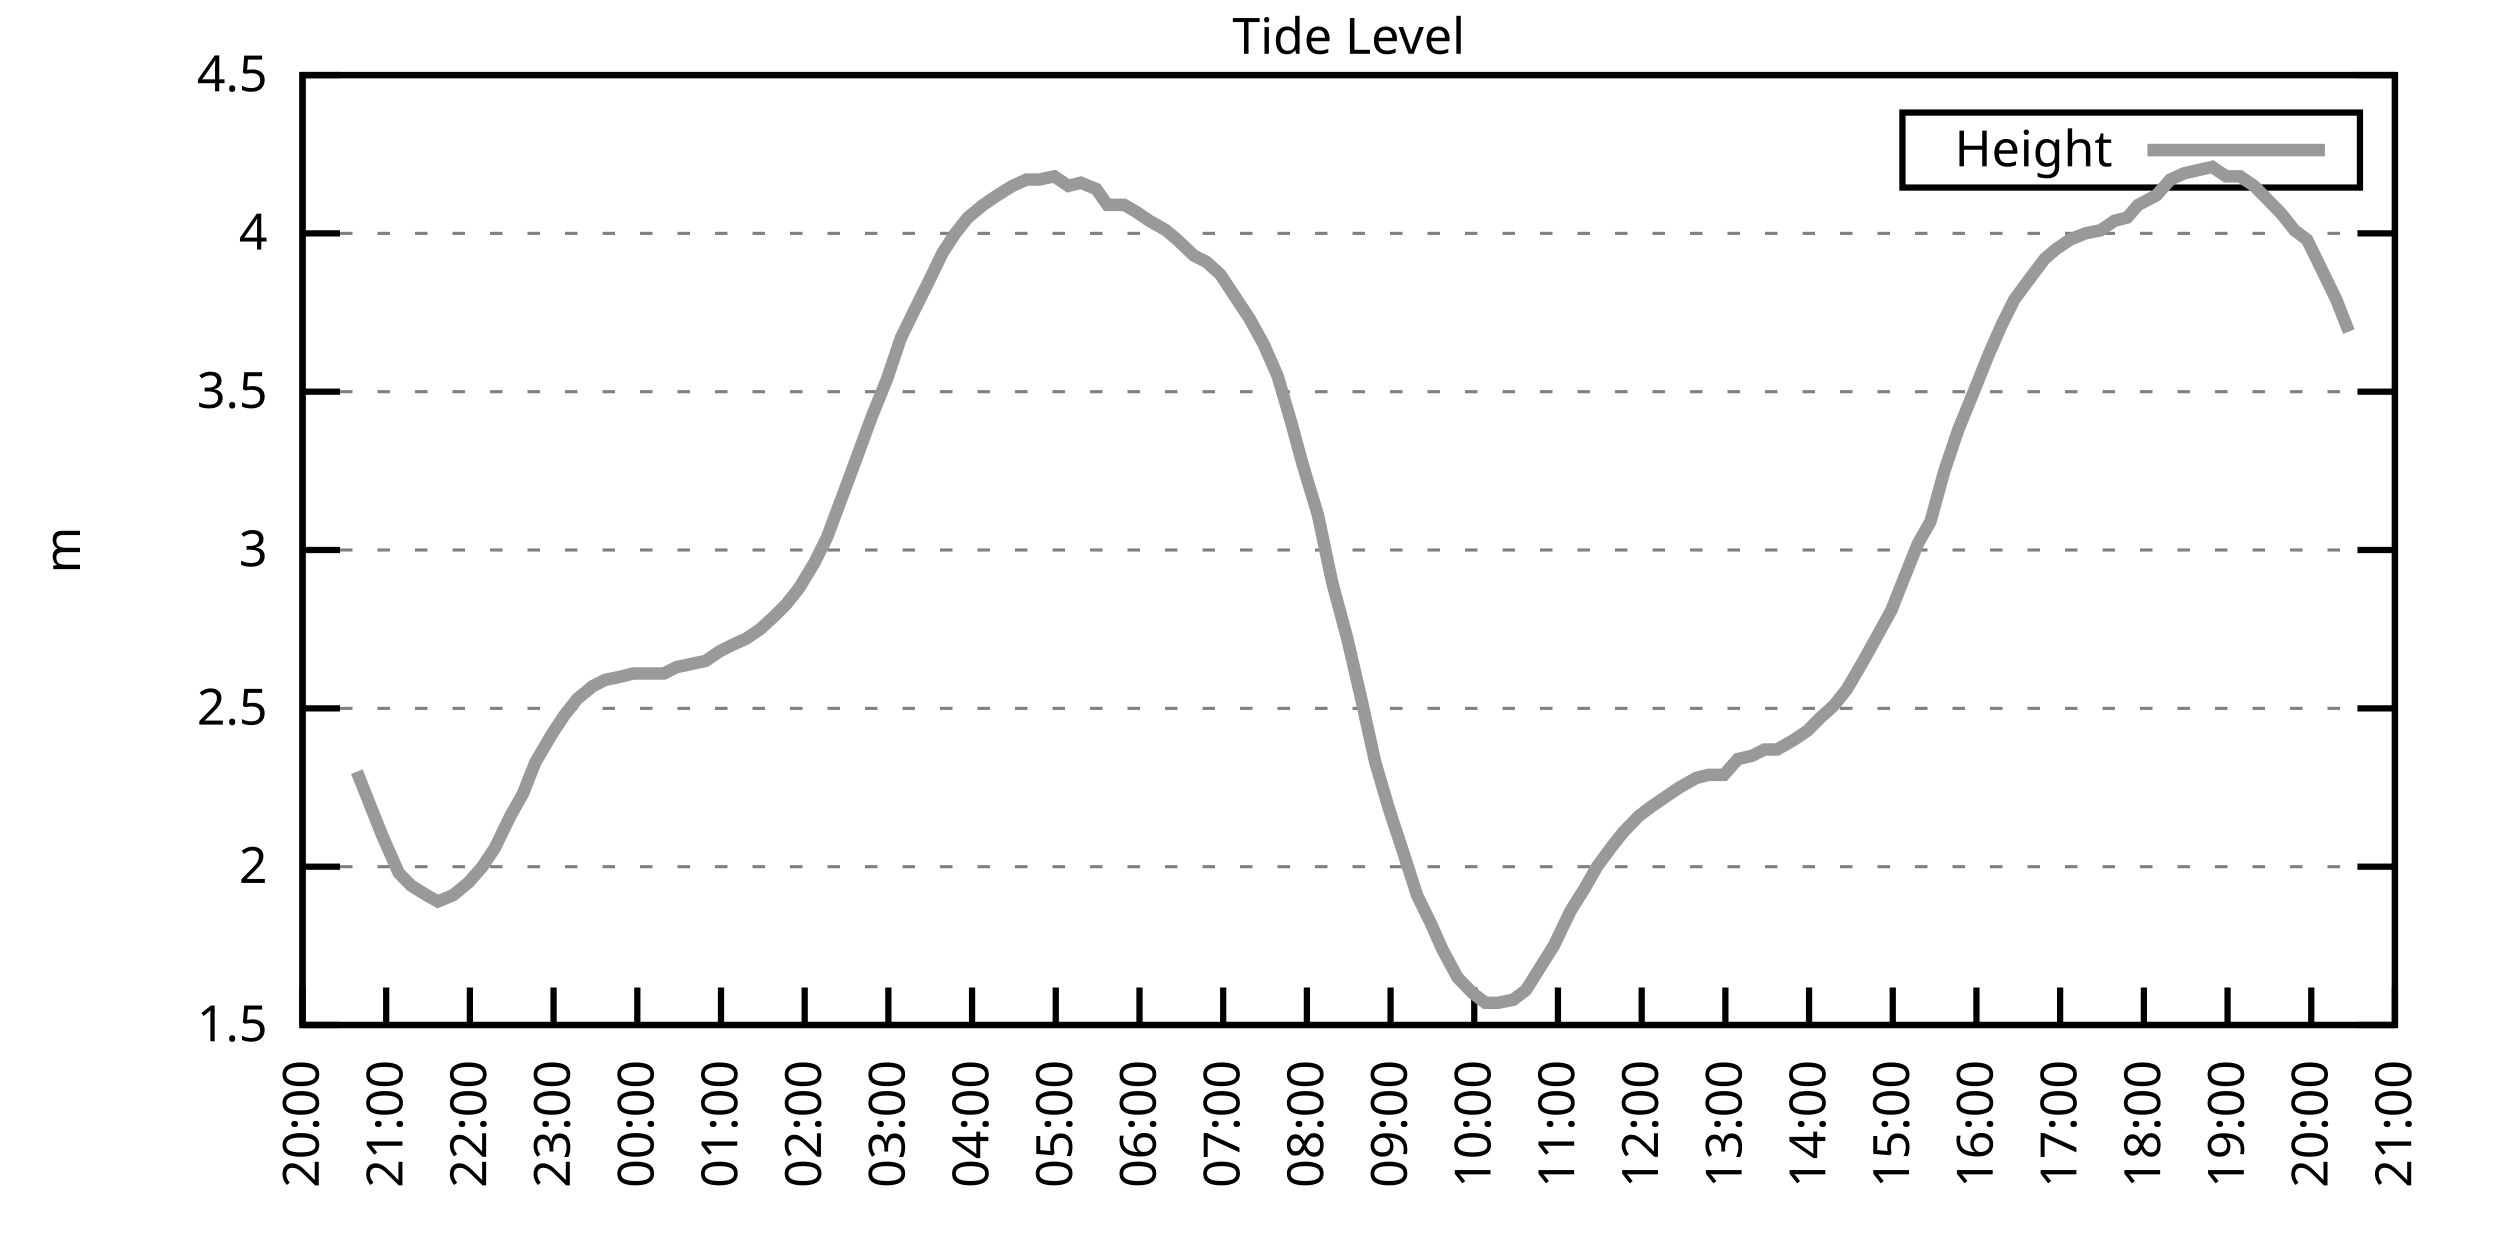
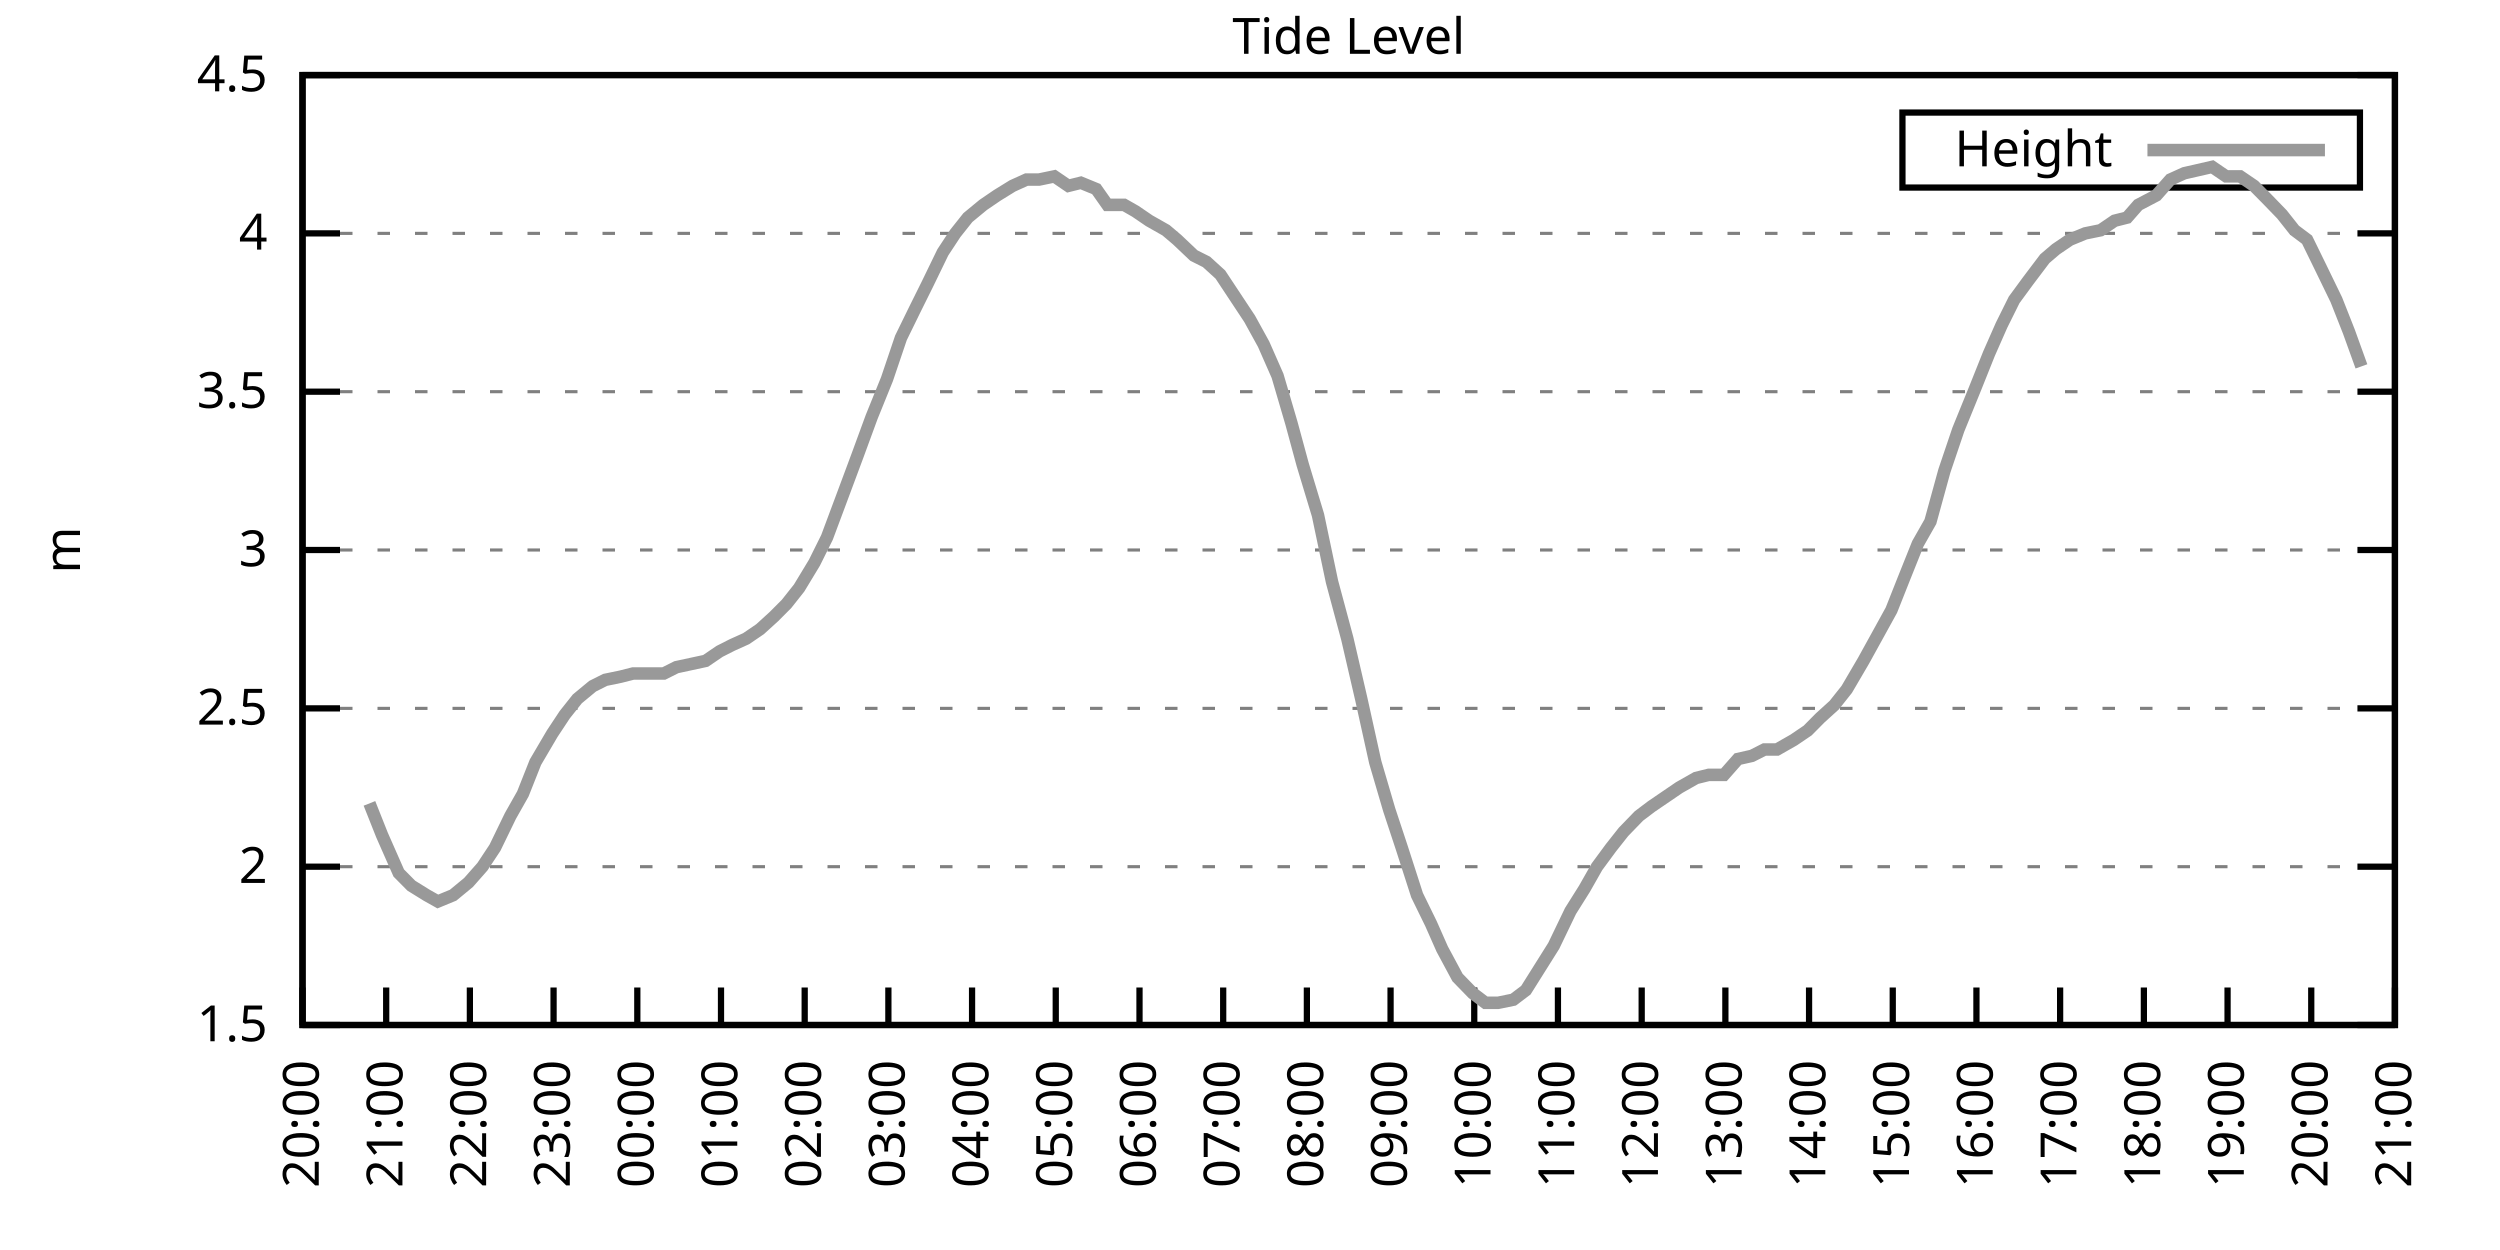
<svg xmlns="http://www.w3.org/2000/svg" xmlns:xlink="http://www.w3.org/1999/xlink" width="400" height="200" viewBox="0 0 400 200">
  <g id="gnuplot_canvas">
    <rect x="0" y="0" width="400" height="200" fill="none" />
    <defs>
      <circle id="gpDot" r="0.5" stroke-width="0.5" stroke="currentColor" />
      <path id="gpPt0" stroke-width="0.333" stroke="currentColor" d="M-1,0 h2 M0,-1 v2" />
      <path id="gpPt1" stroke-width="0.333" stroke="currentColor" d="M-1,-1 L1,1 M1,-1 L-1,1" />
      <path id="gpPt2" stroke-width="0.333" stroke="currentColor" d="M-1,0 L1,0 M0,-1 L0,1 M-1,-1 L1,1 M-1,1 L1,-1" />
      <rect id="gpPt3" stroke-width="0.333" stroke="currentColor" x="-1" y="-1" width="2" height="2" />
      <rect id="gpPt4" stroke-width="0.333" stroke="currentColor" fill="currentColor" x="-1" y="-1" width="2" height="2" />
      <circle id="gpPt5" stroke-width="0.333" stroke="currentColor" cx="0" cy="0" r="1" />
      <use xlink:href="#gpPt5" id="gpPt6" fill="currentColor" stroke="none" />
      <path id="gpPt7" stroke-width="0.333" stroke="currentColor" d="M0,-1.33 L-1.33,0.67 L1.33,0.67 z" />
      <use xlink:href="#gpPt7" id="gpPt8" fill="currentColor" stroke="none" />
      <use xlink:href="#gpPt7" id="gpPt9" stroke="currentColor" transform="rotate(180)" />
      <use xlink:href="#gpPt9" id="gpPt10" fill="currentColor" stroke="none" />
      <use xlink:href="#gpPt3" id="gpPt11" stroke="currentColor" transform="rotate(45)" />
      <use xlink:href="#gpPt11" id="gpPt12" fill="currentColor" stroke="none" />
      <path id="gpPt13" stroke-width="0.333" stroke="currentColor" d="M0,1.330 L1.265,0.411 L0.782,-1.067 L-0.782,-1.076 L-1.265,0.411 z" />
      <use xlink:href="#gpPt13" id="gpPt14" fill="currentColor" stroke="none" />
      <filter id="textbox" filterUnits="objectBoundingBox" x="0" y="0" height="1" width="1">
        <feFlood flood-color="white" flood-opacity="1" result="bgnd" />
        <feComposite in="SourceGraphic" in2="bgnd" operator="atop" />
      </filter>
      <filter id="greybox" filterUnits="objectBoundingBox" x="0" y="0" height="1" width="1">
        <feFlood flood-color="lightgrey" flood-opacity="1" result="grey" />
        <feComposite in="SourceGraphic" in2="grey" operator="atop" />
      </filter>
    </defs>
    <g fill="none" color="white" stroke="currentColor" stroke-width="1.00" stroke-linecap="butt" stroke-linejoin="miter">
</g>
    <g fill="none" color="black" stroke="currentColor" stroke-width="1.00" stroke-linecap="butt" stroke-linejoin="miter">
      <g stroke="none" shape-rendering="crispEdges">
        <polygon fill="rgb(255, 255, 255)" points="48.40,164.00 383.18,164.00 383.18,12.02 48.40,12.02 " />
      </g>
    </g>
    <g fill="none" color="black" stroke="currentColor" stroke-width="1.00" stroke-linecap="butt" stroke-linejoin="miter">
</g>
    <g fill="none" color="black" stroke="black" stroke-width="0.50" stroke-linecap="butt" stroke-linejoin="miter">
</g>
    <g fill="none" color="gray" stroke="currentColor" stroke-width="0.50" stroke-linecap="butt" stroke-linejoin="miter">
      <path stroke="gray" stroke-dasharray="2,4" class="gridline" d="M48.40,164.00 L383.19,164.00  " />
    </g>
    <g fill="none" color="gray" stroke="gray" stroke-width="1.00" stroke-linecap="butt" stroke-linejoin="miter">
</g>
    <g fill="none" color="black" stroke="currentColor" stroke-width="1.00" stroke-linecap="butt" stroke-linejoin="miter">
      <path stroke="black" d="M48.40,164.00 L54.40,164.00 M383.19,164.00 L377.19,164.00  " />
      <g transform="translate(42.80,166.60)" stroke="none" fill="black" font-family="Sans" font-size="8.00" text-anchor="end">
        <text>
          <tspan font-family="Sans"> 1.5</tspan>
        </text>
      </g>
    </g>
    <g fill="none" color="black" stroke="currentColor" stroke-width="1.00" stroke-linecap="butt" stroke-linejoin="miter">
</g>
    <g fill="none" color="black" stroke="black" stroke-width="0.50" stroke-linecap="butt" stroke-linejoin="miter">
</g>
    <g fill="none" color="gray" stroke="currentColor" stroke-width="0.50" stroke-linecap="butt" stroke-linejoin="miter">
      <path stroke="gray" stroke-dasharray="2,4" class="gridline" d="M48.40,138.67 L383.19,138.67  " />
    </g>
    <g fill="none" color="gray" stroke="gray" stroke-width="1.00" stroke-linecap="butt" stroke-linejoin="miter">
</g>
    <g fill="none" color="black" stroke="currentColor" stroke-width="1.00" stroke-linecap="butt" stroke-linejoin="miter">
      <path stroke="black" d="M48.40,138.67 L54.40,138.67 M383.19,138.67 L377.19,138.67  " />
      <g transform="translate(42.80,141.27)" stroke="none" fill="black" font-family="Sans" font-size="8.00" text-anchor="end">
        <text>
          <tspan font-family="Sans"> 2</tspan>
        </text>
      </g>
    </g>
    <g fill="none" color="black" stroke="currentColor" stroke-width="1.00" stroke-linecap="butt" stroke-linejoin="miter">
</g>
    <g fill="none" color="black" stroke="black" stroke-width="0.50" stroke-linecap="butt" stroke-linejoin="miter">
</g>
    <g fill="none" color="gray" stroke="currentColor" stroke-width="0.50" stroke-linecap="butt" stroke-linejoin="miter">
      <path stroke="gray" stroke-dasharray="2,4" class="gridline" d="M48.40,113.34 L383.19,113.34  " />
    </g>
    <g fill="none" color="gray" stroke="gray" stroke-width="1.00" stroke-linecap="butt" stroke-linejoin="miter">
</g>
    <g fill="none" color="black" stroke="currentColor" stroke-width="1.00" stroke-linecap="butt" stroke-linejoin="miter">
      <path stroke="black" d="M48.40,113.34 L54.40,113.34 M383.19,113.34 L377.19,113.34  " />
      <g transform="translate(42.80,115.94)" stroke="none" fill="black" font-family="Sans" font-size="8.00" text-anchor="end">
        <text>
          <tspan font-family="Sans"> 2.5</tspan>
        </text>
      </g>
    </g>
    <g fill="none" color="black" stroke="currentColor" stroke-width="1.00" stroke-linecap="butt" stroke-linejoin="miter">
</g>
    <g fill="none" color="black" stroke="black" stroke-width="0.50" stroke-linecap="butt" stroke-linejoin="miter">
</g>
    <g fill="none" color="gray" stroke="currentColor" stroke-width="0.50" stroke-linecap="butt" stroke-linejoin="miter">
      <path stroke="gray" stroke-dasharray="2,4" class="gridline" d="M48.40,88.00 L383.19,88.00  " />
    </g>
    <g fill="none" color="gray" stroke="gray" stroke-width="1.00" stroke-linecap="butt" stroke-linejoin="miter">
</g>
    <g fill="none" color="black" stroke="currentColor" stroke-width="1.00" stroke-linecap="butt" stroke-linejoin="miter">
      <path stroke="black" d="M48.40,88.00 L54.40,88.00 M383.19,88.00 L377.19,88.00  " />
      <g transform="translate(42.80,90.60)" stroke="none" fill="black" font-family="Sans" font-size="8.00" text-anchor="end">
        <text>
          <tspan font-family="Sans"> 3</tspan>
        </text>
      </g>
    </g>
    <g fill="none" color="black" stroke="currentColor" stroke-width="1.00" stroke-linecap="butt" stroke-linejoin="miter">
</g>
    <g fill="none" color="black" stroke="black" stroke-width="0.50" stroke-linecap="butt" stroke-linejoin="miter">
</g>
    <g fill="none" color="gray" stroke="currentColor" stroke-width="0.50" stroke-linecap="butt" stroke-linejoin="miter">
      <path stroke="gray" stroke-dasharray="2,4" class="gridline" d="M48.40,62.67 L383.19,62.67  " />
    </g>
    <g fill="none" color="gray" stroke="gray" stroke-width="1.00" stroke-linecap="butt" stroke-linejoin="miter">
</g>
    <g fill="none" color="black" stroke="currentColor" stroke-width="1.00" stroke-linecap="butt" stroke-linejoin="miter">
      <path stroke="black" d="M48.40,62.67 L54.40,62.67 M383.19,62.67 L377.19,62.67  " />
      <g transform="translate(42.80,65.27)" stroke="none" fill="black" font-family="Sans" font-size="8.00" text-anchor="end">
        <text>
          <tspan font-family="Sans"> 3.5</tspan>
        </text>
      </g>
    </g>
    <g fill="none" color="black" stroke="currentColor" stroke-width="1.00" stroke-linecap="butt" stroke-linejoin="miter">
</g>
    <g fill="none" color="black" stroke="black" stroke-width="0.50" stroke-linecap="butt" stroke-linejoin="miter">
</g>
    <g fill="none" color="gray" stroke="currentColor" stroke-width="0.50" stroke-linecap="butt" stroke-linejoin="miter">
      <path stroke="gray" stroke-dasharray="2,4" class="gridline" d="M48.40,37.34 L383.19,37.34  " />
    </g>
    <g fill="none" color="gray" stroke="gray" stroke-width="1.00" stroke-linecap="butt" stroke-linejoin="miter">
</g>
    <g fill="none" color="black" stroke="currentColor" stroke-width="1.00" stroke-linecap="butt" stroke-linejoin="miter">
      <path stroke="black" d="M48.40,37.34 L54.40,37.34 M383.19,37.34 L377.19,37.34  " />
      <g transform="translate(42.80,39.94)" stroke="none" fill="black" font-family="Sans" font-size="8.00" text-anchor="end">
        <text>
          <tspan font-family="Sans"> 4</tspan>
        </text>
      </g>
    </g>
    <g fill="none" color="black" stroke="currentColor" stroke-width="1.00" stroke-linecap="butt" stroke-linejoin="miter">
</g>
    <g fill="none" color="black" stroke="black" stroke-width="0.50" stroke-linecap="butt" stroke-linejoin="miter">
</g>
    <g fill="none" color="gray" stroke="currentColor" stroke-width="0.50" stroke-linecap="butt" stroke-linejoin="miter">
      <path stroke="gray" stroke-dasharray="2,4" class="gridline" d="M48.40,12.01 L383.19,12.01  " />
    </g>
    <g fill="none" color="gray" stroke="gray" stroke-width="1.00" stroke-linecap="butt" stroke-linejoin="miter">
</g>
    <g fill="none" color="black" stroke="currentColor" stroke-width="1.00" stroke-linecap="butt" stroke-linejoin="miter">
      <path stroke="black" d="M48.40,12.01 L54.40,12.01 M383.19,12.01 L377.19,12.01  " />
      <g transform="translate(42.80,14.61)" stroke="none" fill="black" font-family="Sans" font-size="8.00" text-anchor="end">
        <text>
          <tspan font-family="Sans"> 4.5</tspan>
        </text>
      </g>
    </g>
    <g fill="none" color="black" stroke="currentColor" stroke-width="1.00" stroke-linecap="butt" stroke-linejoin="miter">
      <path stroke="black" d="M48.40,164.00 L48.40,158.00  " />
      <g transform="translate(51.00,169.60) rotate(270.00)" stroke="none" fill="black" font-family="Sans" font-size="8.00" text-anchor="end">
        <text>
          <tspan font-family="Sans">20:00</tspan>
        </text>
      </g>
    </g>
    <g fill="none" color="black" stroke="currentColor" stroke-width="1.00" stroke-linecap="butt" stroke-linejoin="miter">
      <path stroke="black" d="M61.79,164.00 L61.79,158.00  " />
      <g transform="translate(64.39,169.60) rotate(270.00)" stroke="none" fill="black" font-family="Sans" font-size="8.00" text-anchor="end">
        <text>
          <tspan font-family="Sans">21:00</tspan>
        </text>
      </g>
    </g>
    <g fill="none" color="black" stroke="currentColor" stroke-width="1.00" stroke-linecap="butt" stroke-linejoin="miter">
      <path stroke="black" d="M75.18,164.00 L75.18,158.00  " />
      <g transform="translate(77.78,169.60) rotate(270.00)" stroke="none" fill="black" font-family="Sans" font-size="8.00" text-anchor="end">
        <text>
          <tspan font-family="Sans">22:00</tspan>
        </text>
      </g>
    </g>
    <g fill="none" color="black" stroke="currentColor" stroke-width="1.00" stroke-linecap="butt" stroke-linejoin="miter">
      <path stroke="black" d="M88.57,164.00 L88.57,158.00  " />
      <g transform="translate(91.17,169.60) rotate(270.00)" stroke="none" fill="black" font-family="Sans" font-size="8.00" text-anchor="end">
        <text>
          <tspan font-family="Sans">23:00</tspan>
        </text>
      </g>
    </g>
    <g fill="none" color="black" stroke="currentColor" stroke-width="1.00" stroke-linecap="butt" stroke-linejoin="miter">
      <path stroke="black" d="M101.97,164.00 L101.97,158.00  " />
      <g transform="translate(104.57,169.60) rotate(270.00)" stroke="none" fill="black" font-family="Sans" font-size="8.00" text-anchor="end">
        <text>
          <tspan font-family="Sans">00:00</tspan>
        </text>
      </g>
    </g>
    <g fill="none" color="black" stroke="currentColor" stroke-width="1.00" stroke-linecap="butt" stroke-linejoin="miter">
      <path stroke="black" d="M115.36,164.00 L115.36,158.00  " />
      <g transform="translate(117.96,169.60) rotate(270.00)" stroke="none" fill="black" font-family="Sans" font-size="8.00" text-anchor="end">
        <text>
          <tspan font-family="Sans">01:00</tspan>
        </text>
      </g>
    </g>
    <g fill="none" color="black" stroke="currentColor" stroke-width="1.00" stroke-linecap="butt" stroke-linejoin="miter">
      <path stroke="black" d="M128.75,164.00 L128.75,158.00  " />
      <g transform="translate(131.35,169.60) rotate(270.00)" stroke="none" fill="black" font-family="Sans" font-size="8.00" text-anchor="end">
        <text>
          <tspan font-family="Sans">02:00</tspan>
        </text>
      </g>
    </g>
    <g fill="none" color="black" stroke="currentColor" stroke-width="1.00" stroke-linecap="butt" stroke-linejoin="miter">
      <path stroke="black" d="M142.14,164.00 L142.14,158.00  " />
      <g transform="translate(144.74,169.60) rotate(270.00)" stroke="none" fill="black" font-family="Sans" font-size="8.00" text-anchor="end">
        <text>
          <tspan font-family="Sans">03:00</tspan>
        </text>
      </g>
    </g>
    <g fill="none" color="black" stroke="currentColor" stroke-width="1.00" stroke-linecap="butt" stroke-linejoin="miter">
      <path stroke="black" d="M155.53,164.00 L155.53,158.00  " />
      <g transform="translate(158.13,169.60) rotate(270.00)" stroke="none" fill="black" font-family="Sans" font-size="8.00" text-anchor="end">
        <text>
          <tspan font-family="Sans">04:00</tspan>
        </text>
      </g>
    </g>
    <g fill="none" color="black" stroke="currentColor" stroke-width="1.00" stroke-linecap="butt" stroke-linejoin="miter">
      <path stroke="black" d="M168.92,164.00 L168.92,158.00  " />
      <g transform="translate(171.52,169.60) rotate(270.00)" stroke="none" fill="black" font-family="Sans" font-size="8.00" text-anchor="end">
        <text>
          <tspan font-family="Sans">05:00</tspan>
        </text>
      </g>
    </g>
    <g fill="none" color="black" stroke="currentColor" stroke-width="1.00" stroke-linecap="butt" stroke-linejoin="miter">
      <path stroke="black" d="M182.32,164.00 L182.32,158.00  " />
      <g transform="translate(184.92,169.60) rotate(270.00)" stroke="none" fill="black" font-family="Sans" font-size="8.00" text-anchor="end">
        <text>
          <tspan font-family="Sans">06:00</tspan>
        </text>
      </g>
    </g>
    <g fill="none" color="black" stroke="currentColor" stroke-width="1.00" stroke-linecap="butt" stroke-linejoin="miter">
      <path stroke="black" d="M195.71,164.00 L195.71,158.00  " />
      <g transform="translate(198.31,169.60) rotate(270.00)" stroke="none" fill="black" font-family="Sans" font-size="8.00" text-anchor="end">
        <text>
          <tspan font-family="Sans">07:00</tspan>
        </text>
      </g>
    </g>
    <g fill="none" color="black" stroke="currentColor" stroke-width="1.00" stroke-linecap="butt" stroke-linejoin="miter">
      <path stroke="black" d="M209.10,164.00 L209.10,158.00  " />
      <g transform="translate(211.70,169.60) rotate(270.00)" stroke="none" fill="black" font-family="Sans" font-size="8.00" text-anchor="end">
        <text>
          <tspan font-family="Sans">08:00</tspan>
        </text>
      </g>
    </g>
    <g fill="none" color="black" stroke="currentColor" stroke-width="1.00" stroke-linecap="butt" stroke-linejoin="miter">
      <path stroke="black" d="M222.49,164.00 L222.49,158.00  " />
      <g transform="translate(225.09,169.60) rotate(270.00)" stroke="none" fill="black" font-family="Sans" font-size="8.00" text-anchor="end">
        <text>
          <tspan font-family="Sans">09:00</tspan>
        </text>
      </g>
    </g>
    <g fill="none" color="black" stroke="currentColor" stroke-width="1.00" stroke-linecap="butt" stroke-linejoin="miter">
      <path stroke="black" d="M235.88,164.00 L235.88,158.00  " />
      <g transform="translate(238.48,169.60) rotate(270.00)" stroke="none" fill="black" font-family="Sans" font-size="8.00" text-anchor="end">
        <text>
          <tspan font-family="Sans">10:00</tspan>
        </text>
      </g>
    </g>
    <g fill="none" color="black" stroke="currentColor" stroke-width="1.00" stroke-linecap="butt" stroke-linejoin="miter">
      <path stroke="black" d="M249.27,164.00 L249.27,158.00  " />
      <g transform="translate(251.87,169.60) rotate(270.00)" stroke="none" fill="black" font-family="Sans" font-size="8.00" text-anchor="end">
        <text>
          <tspan font-family="Sans">11:00</tspan>
        </text>
      </g>
    </g>
    <g fill="none" color="black" stroke="currentColor" stroke-width="1.00" stroke-linecap="butt" stroke-linejoin="miter">
      <path stroke="black" d="M262.67,164.00 L262.67,158.00  " />
      <g transform="translate(265.27,169.60) rotate(270.00)" stroke="none" fill="black" font-family="Sans" font-size="8.00" text-anchor="end">
        <text>
          <tspan font-family="Sans">12:00</tspan>
        </text>
      </g>
    </g>
    <g fill="none" color="black" stroke="currentColor" stroke-width="1.00" stroke-linecap="butt" stroke-linejoin="miter">
      <path stroke="black" d="M276.06,164.00 L276.06,158.00  " />
      <g transform="translate(278.66,169.60) rotate(270.00)" stroke="none" fill="black" font-family="Sans" font-size="8.00" text-anchor="end">
        <text>
          <tspan font-family="Sans">13:00</tspan>
        </text>
      </g>
    </g>
    <g fill="none" color="black" stroke="currentColor" stroke-width="1.00" stroke-linecap="butt" stroke-linejoin="miter">
      <path stroke="black" d="M289.45,164.00 L289.45,158.00  " />
      <g transform="translate(292.05,169.60) rotate(270.00)" stroke="none" fill="black" font-family="Sans" font-size="8.00" text-anchor="end">
        <text>
          <tspan font-family="Sans">14:00</tspan>
        </text>
      </g>
    </g>
    <g fill="none" color="black" stroke="currentColor" stroke-width="1.00" stroke-linecap="butt" stroke-linejoin="miter">
      <path stroke="black" d="M302.84,164.00 L302.84,158.00  " />
      <g transform="translate(305.44,169.60) rotate(270.00)" stroke="none" fill="black" font-family="Sans" font-size="8.00" text-anchor="end">
        <text>
          <tspan font-family="Sans">15:00</tspan>
        </text>
      </g>
    </g>
    <g fill="none" color="black" stroke="currentColor" stroke-width="1.00" stroke-linecap="butt" stroke-linejoin="miter">
      <path stroke="black" d="M316.23,164.00 L316.23,158.00  " />
      <g transform="translate(318.83,169.60) rotate(270.00)" stroke="none" fill="black" font-family="Sans" font-size="8.00" text-anchor="end">
        <text>
          <tspan font-family="Sans">16:00</tspan>
        </text>
      </g>
    </g>
    <g fill="none" color="black" stroke="currentColor" stroke-width="1.00" stroke-linecap="butt" stroke-linejoin="miter">
      <path stroke="black" d="M329.62,164.00 L329.62,158.00  " />
      <g transform="translate(332.22,169.60) rotate(270.00)" stroke="none" fill="black" font-family="Sans" font-size="8.00" text-anchor="end">
        <text>
          <tspan font-family="Sans">17:00</tspan>
        </text>
      </g>
    </g>
    <g fill="none" color="black" stroke="currentColor" stroke-width="1.00" stroke-linecap="butt" stroke-linejoin="miter">
      <path stroke="black" d="M343.02,164.00 L343.02,158.00  " />
      <g transform="translate(345.62,169.60) rotate(270.00)" stroke="none" fill="black" font-family="Sans" font-size="8.00" text-anchor="end">
        <text>
          <tspan font-family="Sans">18:00</tspan>
        </text>
      </g>
    </g>
    <g fill="none" color="black" stroke="currentColor" stroke-width="1.00" stroke-linecap="butt" stroke-linejoin="miter">
      <path stroke="black" d="M356.41,164.00 L356.41,158.00  " />
      <g transform="translate(359.01,169.60) rotate(270.00)" stroke="none" fill="black" font-family="Sans" font-size="8.00" text-anchor="end">
        <text>
          <tspan font-family="Sans">19:00</tspan>
        </text>
      </g>
    </g>
    <g fill="none" color="black" stroke="currentColor" stroke-width="1.00" stroke-linecap="butt" stroke-linejoin="miter">
      <path stroke="black" d="M369.80,164.00 L369.80,158.00  " />
      <g transform="translate(372.40,169.60) rotate(270.00)" stroke="none" fill="black" font-family="Sans" font-size="8.00" text-anchor="end">
        <text>
          <tspan font-family="Sans">20:00</tspan>
        </text>
      </g>
    </g>
    <g fill="none" color="black" stroke="currentColor" stroke-width="1.00" stroke-linecap="butt" stroke-linejoin="miter">
      <path stroke="black" d="M383.19,164.00 L383.19,158.00  " />
      <g transform="translate(385.79,169.60) rotate(270.00)" stroke="none" fill="black" font-family="Sans" font-size="8.00" text-anchor="end">
        <text>
          <tspan font-family="Sans">21:00</tspan>
        </text>
      </g>
    </g>
    <g fill="none" color="black" stroke="currentColor" stroke-width="1.00" stroke-linecap="butt" stroke-linejoin="miter">
</g>
    <g fill="none" color="black" stroke="currentColor" stroke-width="1.00" stroke-linecap="butt" stroke-linejoin="miter">
      <path stroke="black" d="M48.40,12.01 L48.40,164.00 L383.19,164.00 L383.19,12.01 L48.40,12.01 Z  " />
    </g>
    <g fill="none" color="black" stroke="currentColor" stroke-width="1.00" stroke-linecap="butt" stroke-linejoin="miter">
</g>
    <g fill="none" color="black" stroke="currentColor" stroke-width="1.00" stroke-linecap="butt" stroke-linejoin="miter">
      <path stroke="black" d="M304.39,30.01 L304.39,18.01 L377.59,18.01 L377.59,30.01 L304.39,30.01 Z  " />
    </g>
    <g id="Tide_level_plot_1">
      <g fill="none" color="white" stroke="black" stroke-width="2.00" stroke-linecap="butt" stroke-linejoin="miter">
</g>
      <g fill="none" color="black" stroke="currentColor" stroke-width="2.00" stroke-linecap="butt" stroke-linejoin="miter">
        <g transform="translate(337.99,26.61)" stroke="none" fill="black" font-family="Sans" font-size="8.00" text-anchor="end">
          <text>
            <tspan font-family="Sans">Height</tspan>
          </text>
        </g>
      </g>
      <g fill="none" color="black" stroke="currentColor" stroke-width="2.00" stroke-linecap="butt" stroke-linejoin="miter">
-         <path stroke="rgb(153, 153, 153)" d="M343.59,24.01 L371.99,24.01 M57.10,123.47 L59.11,128.54 L61.12,133.60 L63.80,139.68 L65.81,141.71 L68.26,143.23   L70.05,144.24 L72.50,143.23 L74.96,141.20 L77.19,138.67 L79.20,135.63 L81.66,130.56 L83.66,127.02 L85.67,121.95   L88.35,117.39 L90.36,114.35 L92.37,111.82 L94.82,109.79 L96.83,108.78 L99.29,108.27 L101.30,107.76 L103.98,107.76   L106.21,107.76 L108.22,106.75 L112.90,105.74 L115.13,104.22 L117.14,103.20 L119.38,102.19 L121.61,100.67 L123.84,98.64   L125.85,96.62 L127.86,94.08 L130.31,90.03 L132.32,85.98 L134.78,79.39 L137.23,72.81 L139.46,66.73 L141.92,60.65   L144.15,54.06 L146.38,49.50 L148.39,45.45 L150.85,40.38 L152.85,37.34 L154.86,34.81 L157.32,32.78 L159.55,31.26   L162.01,29.74 L164.24,28.73 L166.25,28.73 L168.70,28.22 L170.93,29.74 L172.94,29.24 L175.40,30.25 L177.18,32.78   L179.86,32.78 L181.65,33.80 L183.88,35.32 L186.56,36.84 L188.34,38.35 L191.02,40.89 L193.03,41.90 L195.26,43.93   L197.27,46.97 L199.95,51.02 L202.18,55.07 L204.41,60.14 L206.64,67.74 L208.43,74.33 L210.88,82.43 L213.12,93.07   L215.57,102.19 L217.80,111.82 L220.04,121.95 L222.27,129.55 L224.28,135.63 L226.73,143.23 L228.96,147.79 L230.75,151.84   L233.20,156.40 L235.66,158.93 L237.67,160.45 L239.68,160.45 L242.13,159.95 L244.14,158.43 L246.37,154.88 L248.60,151.33   L251.28,145.76 L253.51,142.21 L255.52,138.67 L257.76,135.63 L259.76,133.10 L262.22,130.56 L264.23,129.04 L266.46,127.52   L268.69,126.00 L271.37,124.48 L273.38,123.98 L275.83,123.98 L278.07,121.44 L280.30,120.94 L282.31,119.92 L284.32,119.92   L286.99,118.40 L289.23,116.88 L291.23,114.86 L293.47,112.83 L295.48,110.30 L298.15,105.74 L300.39,101.68 L302.62,97.63   L304.63,92.56 L306.86,86.99 L308.87,83.45 L311.10,75.34 L313.33,68.75 L316.01,62.17 L318.24,56.59 L320.25,52.03   L322.26,47.98 L324.49,44.94 L327.17,41.39 L328.95,39.87 L331.19,38.35 L333.64,37.34 L336.10,36.84 L338.33,35.32   L340.34,34.81 L342.12,32.78 L345.02,31.26 L347.26,28.73 L349.49,27.72 L351.72,27.21 L353.95,26.70 L356.18,28.22   L358.42,28.22 L360.65,29.74 L362.66,31.77 L365.11,34.30 L367.12,36.84 L369.13,38.35 L371.36,42.91 L373.82,47.98   L375.82,53.05  " />
+         <path stroke="rgb(153, 153, 153)" d="M343.59,24.01 L371.99,24.01 M59.11,128.54 L61.12,133.60 L63.80,139.68 L65.81,141.71 L68.26,143.23 L70.05,144.24   L72.50,143.23 L74.96,141.20 L77.19,138.67 L79.20,135.63 L81.66,130.56 L83.66,127.02 L85.67,121.95 L88.35,117.39   L90.36,114.35 L92.37,111.82 L94.82,109.79 L96.83,108.78 L99.29,108.27 L101.30,107.76 L103.98,107.76 L106.21,107.76   L108.22,106.75 L112.90,105.74 L115.13,104.22 L117.14,103.20 L119.38,102.19 L121.61,100.67 L123.84,98.64 L125.85,96.62   L127.86,94.08 L130.31,90.03 L132.32,85.98 L134.78,79.39 L137.23,72.81 L139.46,66.73 L141.92,60.65 L144.15,54.06   L146.38,49.50 L148.39,45.45 L150.85,40.38 L152.85,37.34 L154.86,34.81 L157.32,32.78 L159.55,31.26 L162.01,29.74   L164.24,28.73 L166.25,28.73 L168.70,28.22 L170.93,29.74 L172.94,29.24 L175.40,30.25 L177.18,32.78 L179.86,32.78   L181.65,33.80 L183.88,35.32 L186.56,36.84 L188.34,38.35 L191.02,40.89 L193.03,41.90 L195.26,43.93 L197.27,46.97   L199.95,51.02 L202.18,55.07 L204.41,60.14 L206.64,67.74 L208.43,74.33 L210.88,82.43 L213.12,93.07 L215.57,102.19   L217.80,111.82 L220.04,121.95 L222.27,129.55 L224.28,135.63 L226.73,143.23 L228.96,147.79 L230.75,151.84 L233.20,156.40   L235.66,158.93 L237.67,160.45 L239.68,160.45 L242.13,159.95 L244.14,158.43 L246.37,154.88 L248.60,151.33 L251.28,145.76   L253.51,142.21 L255.52,138.67 L257.76,135.63 L259.76,133.10 L262.22,130.56 L264.23,129.04 L266.46,127.52 L268.69,126.00   L271.37,124.48 L273.38,123.98 L275.83,123.98 L278.07,121.44 L280.30,120.94 L282.31,119.92 L284.32,119.92 L286.99,118.40   L289.23,116.88 L291.23,114.86 L293.47,112.83 L295.48,110.30 L298.15,105.74 L300.39,101.68 L302.62,97.63 L304.63,92.56   L306.86,86.99 L308.87,83.45 L311.10,75.34 L313.33,68.75 L316.01,62.17 L318.24,56.59 L320.25,52.03 L322.26,47.98   L324.49,44.94 L327.17,41.39 L328.95,39.87 L331.19,38.35 L333.64,37.34 L336.10,36.84 L338.33,35.32 L340.34,34.81   L342.12,32.78 L345.02,31.26 L347.26,28.73 L349.49,27.72 L351.72,27.21 L353.95,26.70 L356.18,28.22 L358.42,28.22   L360.65,29.74 L362.66,31.77 L365.11,34.30 L367.12,36.84 L369.13,38.35 L371.36,42.91 L373.82,47.98 L375.82,53.05   L377.83,58.62  " />
      </g>
    </g>
    <g fill="none" color="black" stroke="currentColor" stroke-width="2.00" stroke-linecap="butt" stroke-linejoin="miter">
</g>
    <g fill="none" color="black" stroke="black" stroke-width="1.00" stroke-linecap="butt" stroke-linejoin="miter">
</g>
    <g fill="none" color="black" stroke="currentColor" stroke-width="1.00" stroke-linecap="butt" stroke-linejoin="miter">
      <path stroke="black" d="M48.40,12.01 L48.40,164.00 L383.19,164.00 L383.19,12.01 L48.40,12.01 Z  " />
      <g transform="translate(12.80,88.01) rotate(270.00)" stroke="none" fill="black" font-family="Sans" font-size="8.00" text-anchor="middle">
        <text>
          <tspan font-family="Sans">m</tspan>
        </text>
      </g>
    </g>
    <g fill="none" color="black" stroke="currentColor" stroke-width="1.00" stroke-linecap="butt" stroke-linejoin="miter">
</g>
    <g fill="none" color="black" stroke="currentColor" stroke-width="1.00" stroke-linecap="butt" stroke-linejoin="miter">
      <g transform="translate(215.79,8.61)" stroke="none" fill="black" font-family="Sans" font-size="8.00" text-anchor="middle">
        <text>
          <tspan font-family="Sans">Tide Level</tspan>
        </text>
      </g>
    </g>
    <g fill="none" color="black" stroke="currentColor" stroke-width="1.00" stroke-linecap="butt" stroke-linejoin="miter">
</g>
  </g>
</svg>
